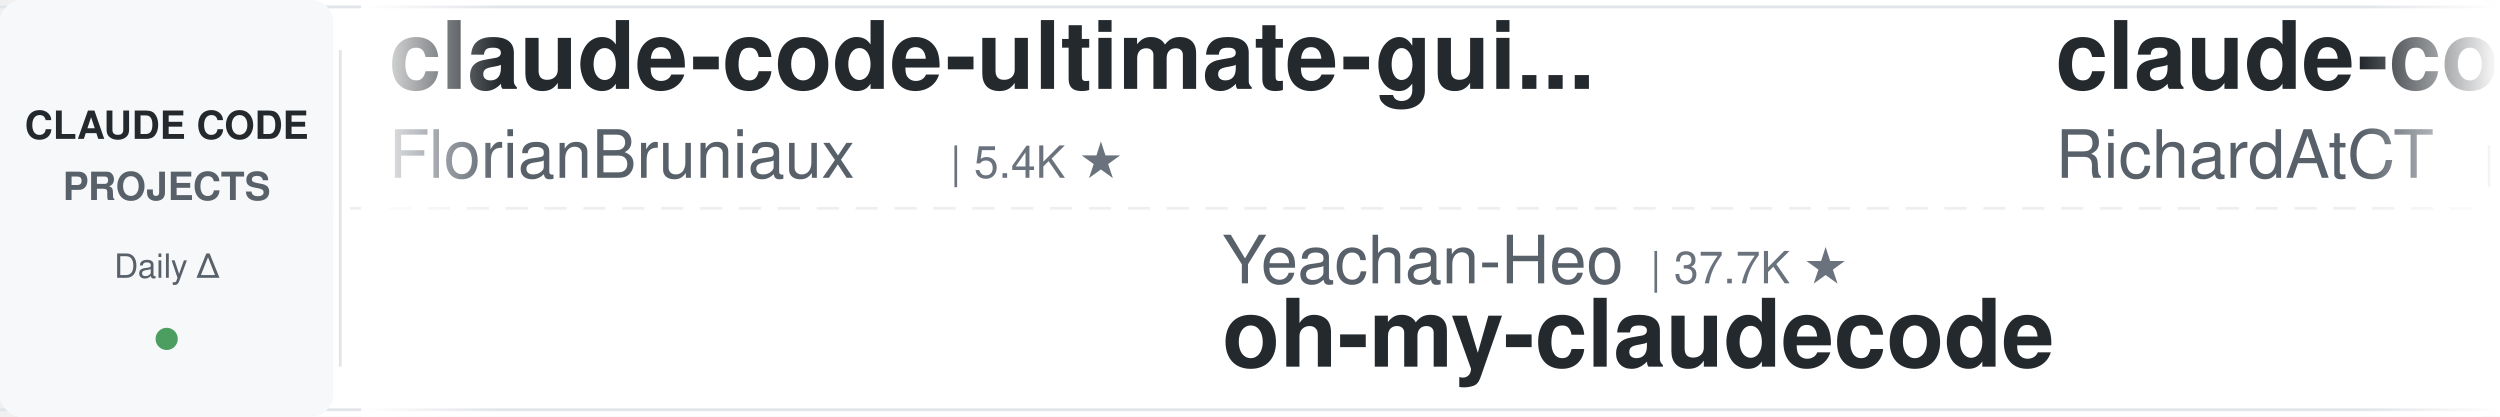
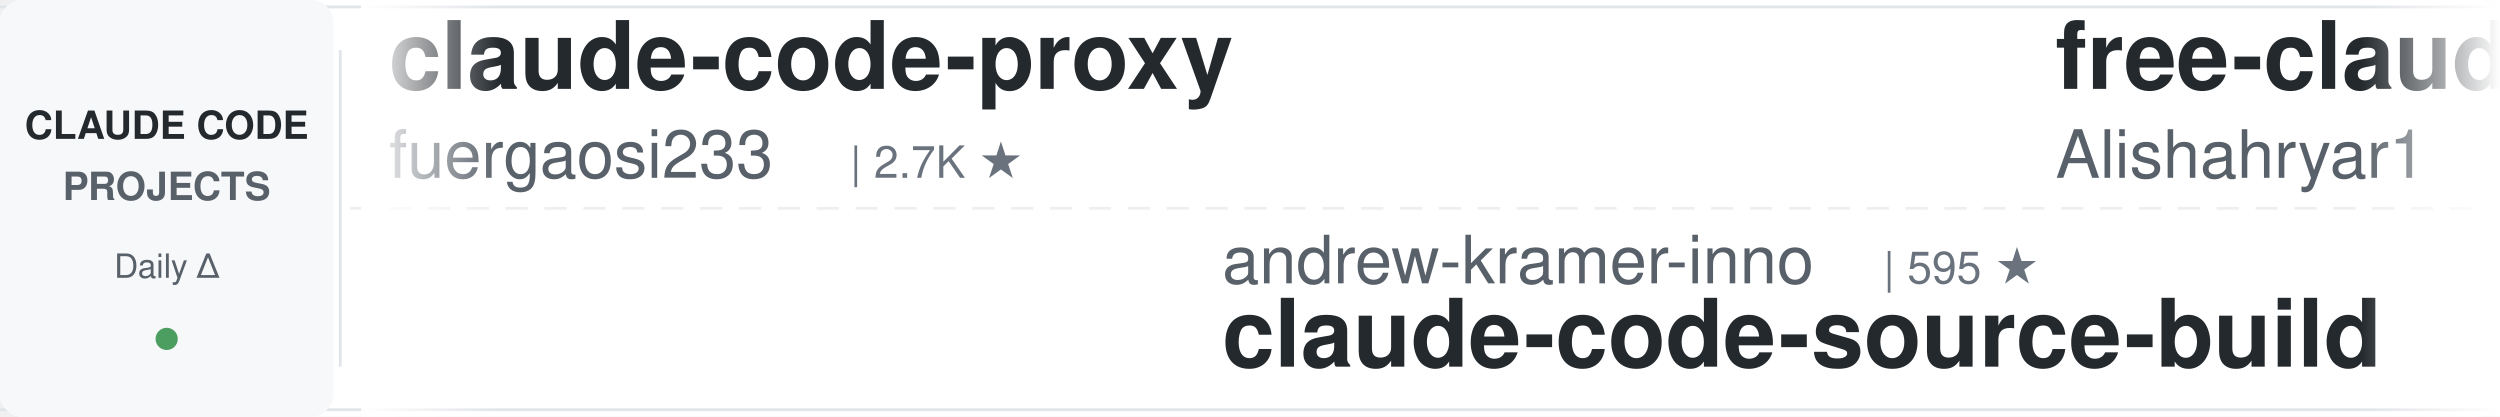
<svg xmlns="http://www.w3.org/2000/svg" width="900" height="150">
  <defs>
    <linearGradient id="leftFade" x1="0%" y1="0%" x2="100%" y2="0%">
      <stop offset="0%" style="stop-color:#ffffff;stop-opacity:1" />
      <stop offset="100%" style="stop-color:#ffffff;stop-opacity:0" />
    </linearGradient>
    <linearGradient id="rightFade" x1="0%" y1="0%" x2="100%" y2="0%">
      <stop offset="0%" style="stop-color:#ffffff;stop-opacity:0" />
      <stop offset="100%" style="stop-color:#ffffff;stop-opacity:1" />
    </linearGradient>
  </defs>
  <rect width="900" height="150" fill="#ffffff" rx="8" />
  <rect x="0" y="2" width="900" height="1" fill="#e1e4e8" />
  <rect x="0" y="147" width="900" height="1" fill="#e1e4e8" />
  <line x1="0" y1="75" x2="900" y2="75" stroke="#e1e4e8" stroke-width="1" stroke-dasharray="8 6" opacity="0.6" />
  <rect x="0" y="0" width="120" height="150" fill="#f6f8fa" rx="8" />
  <text x="60" y="50" font-family="-apple-system, BlinkMacSystemFont, 'Segoe UI', Helvetica, Arial, sans-serif" font-size="14" font-weight="600" fill="#24292e" text-anchor="middle">CLAUDE CODE</text>
  <text x="60" y="72" font-family="-apple-system, BlinkMacSystemFont, 'Segoe UI', Helvetica, Arial, sans-serif" font-size="14" font-weight="600" fill="#586069" text-anchor="middle">PROJECTS</text>
  <text x="60" y="100" font-family="-apple-system, BlinkMacSystemFont, 'Segoe UI', Helvetica, Arial, sans-serif" font-size="12" font-weight="500" fill="#586069" text-anchor="middle">Daily Δ</text>
  <circle cx="60" cy="122" r="4" fill="#22863a" opacity="0.8" />
  <rect x="122" y="18" width="1" height="114" fill="#e1e4e8" />
  <clipPath id="tickerClip">
    <rect x="130" y="0" width="770" height="150" />
  </clipPath>
  <g clip-path="url(#tickerClip)">
    <g id="tickerItems">
      <animateTransform attributeName="transform" attributeType="XML" type="translate" from="0 0" to="-3000 0" dur="54s" repeatCount="indefinite" />
      <g transform="translate(0, 0)">
-         <text x="140" y="32" font-family="-apple-system, BlinkMacSystemFont, 'Segoe UI', Helvetica, Arial, sans-serif" font-size="34" font-weight="600" fill="#24292e">claude-code-ultimate-gui...</text>
-         <text x="140" y="64" font-family="-apple-system, BlinkMacSystemFont, 'Segoe UI', Helvetica, Arial, sans-serif" font-size="24" font-weight="400" fill="#586069">FlorianBruniaux</text>
-         <text x="342" y="64" font-family="-apple-system, BlinkMacSystemFont, 'Segoe UI', Helvetica, Arial, sans-serif" font-size="16" font-weight="500" fill="#6a737d">| 5.4K ★</text>
+         <text x="140" y="32" font-family="-apple-system, BlinkMacSystemFont, 'Segoe UI', Helvetica, Arial, sans-serif" font-size="34" font-weight="600" fill="#24292e">claude-code-proxy</text>
+         <text x="140" y="64" font-family="-apple-system, BlinkMacSystemFont, 'Segoe UI', Helvetica, Arial, sans-serif" font-size="24" font-weight="400" fill="#586069">fuergaosi233</text>
+         <text x="306" y="64" font-family="-apple-system, BlinkMacSystemFont, 'Segoe UI', Helvetica, Arial, sans-serif" font-size="16" font-weight="500" fill="#6a737d">| 2.7K ★</text>
      </g>
      <g transform="translate(300, 0)">
-         <text x="140" y="102" font-family="-apple-system, BlinkMacSystemFont, 'Segoe UI', Helvetica, Arial, sans-serif" font-size="24" font-weight="400" fill="#586069">Yeachan-Heo</text>
-         <text x="294" y="102" font-family="-apple-system, BlinkMacSystemFont, 'Segoe UI', Helvetica, Arial, sans-serif" font-size="16" font-weight="500" fill="#6a737d">| 37.7K ★</text>
-         <text x="140" y="132" font-family="-apple-system, BlinkMacSystemFont, 'Segoe UI', Helvetica, Arial, sans-serif" font-size="34" font-weight="600" fill="#24292e">oh-my-claudecode</text>
+         <text x="140" y="102" font-family="-apple-system, BlinkMacSystemFont, 'Segoe UI', Helvetica, Arial, sans-serif" font-size="24" font-weight="400" fill="#586069">andrew-kramer-inno</text>
+         <text x="378" y="102" font-family="-apple-system, BlinkMacSystemFont, 'Segoe UI', Helvetica, Arial, sans-serif" font-size="16" font-weight="500" fill="#6a737d">| 595 ★</text>
+         <text x="140" y="132" font-family="-apple-system, BlinkMacSystemFont, 'Segoe UI', Helvetica, Arial, sans-serif" font-size="34" font-weight="600" fill="#24292e">claude-code-source-build</text>
      </g>
      <g transform="translate(600, 0)">
-         <text x="140" y="32" font-family="-apple-system, BlinkMacSystemFont, 'Segoe UI', Helvetica, Arial, sans-serif" font-size="34" font-weight="600" fill="#24292e">claude-code-telegram</text>
-         <text x="140" y="64" font-family="-apple-system, BlinkMacSystemFont, 'Segoe UI', Helvetica, Arial, sans-serif" font-size="24" font-weight="400" fill="#586069">RichardAtCT</text>
-         <text x="294" y="64" font-family="-apple-system, BlinkMacSystemFont, 'Segoe UI', Helvetica, Arial, sans-serif" font-size="16" font-weight="500" fill="#6a737d">| 2.7K ★</text>
+         <text x="140" y="32" font-family="-apple-system, BlinkMacSystemFont, 'Segoe UI', Helvetica, Arial, sans-serif" font-size="34" font-weight="600" fill="#24292e">free-claude-code</text>
+         <text x="140" y="64" font-family="-apple-system, BlinkMacSystemFont, 'Segoe UI', Helvetica, Arial, sans-serif" font-size="24" font-weight="400" fill="#586069">Alishahryar1</text>
+         <text x="306" y="64" font-family="-apple-system, BlinkMacSystemFont, 'Segoe UI', Helvetica, Arial, sans-serif" font-size="16" font-weight="500" fill="#6a737d">| 40.1K ★</text>
      </g>
      <g transform="translate(900, 0)">
-         <text x="140" y="102" font-family="-apple-system, BlinkMacSystemFont, 'Segoe UI', Helvetica, Arial, sans-serif" font-size="24" font-weight="400" fill="#586069">diet103</text>
-         <text x="246" y="102" font-family="-apple-system, BlinkMacSystemFont, 'Segoe UI', Helvetica, Arial, sans-serif" font-size="16" font-weight="500" fill="#6a737d">| 9.7K ★</text>
-         <text x="140" y="132" font-family="-apple-system, BlinkMacSystemFont, 'Segoe UI', Helvetica, Arial, sans-serif" font-size="34" font-weight="600" fill="#24292e">claude-code-infrastructu...</text>
+         <text x="140" y="102" font-family="-apple-system, BlinkMacSystemFont, 'Segoe UI', Helvetica, Arial, sans-serif" font-size="24" font-weight="400" fill="#586069">FlorianBruniaux</text>
+         <text x="342" y="102" font-family="-apple-system, BlinkMacSystemFont, 'Segoe UI', Helvetica, Arial, sans-serif" font-size="16" font-weight="500" fill="#6a737d">| 5.4K ★</text>
+         <text x="140" y="132" font-family="-apple-system, BlinkMacSystemFont, 'Segoe UI', Helvetica, Arial, sans-serif" font-size="34" font-weight="600" fill="#24292e">claude-code-ultimate-gui...</text>
      </g>
      <g transform="translate(1200, 0)">
-         <text x="140" y="32" font-family="-apple-system, BlinkMacSystemFont, 'Segoe UI', Helvetica, Arial, sans-serif" font-size="34" font-weight="600" fill="#24292e">claude-code-reverse</text>
-         <text x="140" y="64" font-family="-apple-system, BlinkMacSystemFont, 'Segoe UI', Helvetica, Arial, sans-serif" font-size="24" font-weight="400" fill="#586069">Yuyz0112</text>
-         <text x="258" y="64" font-family="-apple-system, BlinkMacSystemFont, 'Segoe UI', Helvetica, Arial, sans-serif" font-size="16" font-weight="500" fill="#6a737d">| 2.4K ★</text>
+         <text x="140" y="32" font-family="-apple-system, BlinkMacSystemFont, 'Segoe UI', Helvetica, Arial, sans-serif" font-size="34" font-weight="600" fill="#24292e">claude_codex_bridge</text>
+         <text x="140" y="64" font-family="-apple-system, BlinkMacSystemFont, 'Segoe UI', Helvetica, Arial, sans-serif" font-size="24" font-weight="400" fill="#586069">SeemSeam</text>
+         <text x="258" y="64" font-family="-apple-system, BlinkMacSystemFont, 'Segoe UI', Helvetica, Arial, sans-serif" font-size="16" font-weight="500" fill="#6a737d">| 3.3K ★</text>
      </g>
      <g transform="translate(1500, 0)">
-         <text x="140" y="102" font-family="-apple-system, BlinkMacSystemFont, 'Segoe UI', Helvetica, Arial, sans-serif" font-size="24" font-weight="400" fill="#586069">Windy3f3f3f3f</text>
-         <text x="318" y="102" font-family="-apple-system, BlinkMacSystemFont, 'Segoe UI', Helvetica, Arial, sans-serif" font-size="16" font-weight="500" fill="#6a737d">| 2.3K ★</text>
-         <text x="140" y="132" font-family="-apple-system, BlinkMacSystemFont, 'Segoe UI', Helvetica, Arial, sans-serif" font-size="34" font-weight="600" fill="#24292e">claude-code-from-scratch</text>
+         <text x="140" y="102" font-family="-apple-system, BlinkMacSystemFont, 'Segoe UI', Helvetica, Arial, sans-serif" font-size="24" font-weight="400" fill="#586069">Yuyz0112</text>
+         <text x="258" y="102" font-family="-apple-system, BlinkMacSystemFont, 'Segoe UI', Helvetica, Arial, sans-serif" font-size="16" font-weight="500" fill="#6a737d">| 2.4K ★</text>
+         <text x="140" y="132" font-family="-apple-system, BlinkMacSystemFont, 'Segoe UI', Helvetica, Arial, sans-serif" font-size="34" font-weight="600" fill="#24292e">claude-code-reverse</text>
      </g>
      <g transform="translate(1800, 0)">
-         <text x="140" y="32" font-family="-apple-system, BlinkMacSystemFont, 'Segoe UI', Helvetica, Arial, sans-serif" font-size="34" font-weight="600" fill="#24292e">arcads-claude-code</text>
-         <text x="140" y="64" font-family="-apple-system, BlinkMacSystemFont, 'Segoe UI', Helvetica, Arial, sans-serif" font-size="24" font-weight="400" fill="#586069">krusemediallc</text>
-         <text x="318" y="64" font-family="-apple-system, BlinkMacSystemFont, 'Segoe UI', Helvetica, Arial, sans-serif" font-size="16" font-weight="500" fill="#6a737d">| 1.0K ★</text>
+         <text x="140" y="32" font-family="-apple-system, BlinkMacSystemFont, 'Segoe UI', Helvetica, Arial, sans-serif" font-size="34" font-weight="600" fill="#24292e">sc-claude-code-files</text>
+         <text x="140" y="64" font-family="-apple-system, BlinkMacSystemFont, 'Segoe UI', Helvetica, Arial, sans-serif" font-size="24" font-weight="400" fill="#586069">https-deeplearning-ai</text>
+         <text x="414" y="64" font-family="-apple-system, BlinkMacSystemFont, 'Segoe UI', Helvetica, Arial, sans-serif" font-size="16" font-weight="500" fill="#6a737d">| 533 ★</text>
      </g>
      <g transform="translate(2100, 0)">
-         <text x="140" y="102" font-family="-apple-system, BlinkMacSystemFont, 'Segoe UI', Helvetica, Arial, sans-serif" font-size="24" font-weight="400" fill="#586069">huangserva</text>
-         <text x="282" y="102" font-family="-apple-system, BlinkMacSystemFont, 'Segoe UI', Helvetica, Arial, sans-serif" font-size="16" font-weight="500" fill="#6a737d">| 618 ★</text>
-         <text x="140" y="132" font-family="-apple-system, BlinkMacSystemFont, 'Segoe UI', Helvetica, Arial, sans-serif" font-size="34" font-weight="600" fill="#24292e">claude-code-cli</text>
+         <text x="140" y="102" font-family="-apple-system, BlinkMacSystemFont, 'Segoe UI', Helvetica, Arial, sans-serif" font-size="24" font-weight="400" fill="#586069">anthropics</text>
+         <text x="282" y="102" font-family="-apple-system, BlinkMacSystemFont, 'Segoe UI', Helvetica, Arial, sans-serif" font-size="16" font-weight="500" fill="#6a737d">| 906 ★</text>
+         <text x="140" y="132" font-family="-apple-system, BlinkMacSystemFont, 'Segoe UI', Helvetica, Arial, sans-serif" font-size="34" font-weight="600" fill="#24292e">claude-code-base-action</text>
      </g>
      <g transform="translate(2400, 0)">
        <text x="140" y="32" font-family="-apple-system, BlinkMacSystemFont, 'Segoe UI', Helvetica, Arial, sans-serif" font-size="34" font-weight="600" fill="#24292e">claude-code-hooks-master...</text>
        <text x="140" y="64" font-family="-apple-system, BlinkMacSystemFont, 'Segoe UI', Helvetica, Arial, sans-serif" font-size="24" font-weight="400" fill="#586069">disler</text>
        <text x="234" y="64" font-family="-apple-system, BlinkMacSystemFont, 'Segoe UI', Helvetica, Arial, sans-serif" font-size="16" font-weight="500" fill="#6a737d">| 3.8K ★</text>
      </g>
      <g transform="translate(2700, 0)">
-         <text x="140" y="102" font-family="-apple-system, BlinkMacSystemFont, 'Segoe UI', Helvetica, Arial, sans-serif" font-size="24" font-weight="400" fill="#586069">alirezarezvani</text>
-         <text x="330" y="102" font-family="-apple-system, BlinkMacSystemFont, 'Segoe UI', Helvetica, Arial, sans-serif" font-size="16" font-weight="500" fill="#6a737d">| 22.6K ★</text>
-         <text x="140" y="132" font-family="-apple-system, BlinkMacSystemFont, 'Segoe UI', Helvetica, Arial, sans-serif" font-size="34" font-weight="600" fill="#24292e">claude-skills</text>
+         <text x="140" y="102" font-family="-apple-system, BlinkMacSystemFont, 'Segoe UI', Helvetica, Arial, sans-serif" font-size="24" font-weight="400" fill="#586069">daymade</text>
+         <text x="246" y="102" font-family="-apple-system, BlinkMacSystemFont, 'Segoe UI', Helvetica, Arial, sans-serif" font-size="16" font-weight="500" fill="#6a737d">| 1.3K ★</text>
+         <text x="140" y="132" font-family="-apple-system, BlinkMacSystemFont, 'Segoe UI', Helvetica, Arial, sans-serif" font-size="34" font-weight="600" fill="#24292e">claude-code-skills</text>
      </g>
      <g transform="translate(3000, 0)">
-         <text x="140" y="32" font-family="-apple-system, BlinkMacSystemFont, 'Segoe UI', Helvetica, Arial, sans-serif" font-size="34" font-weight="600" fill="#24292e">claude-code-ultimate-gui...</text>
-         <text x="140" y="64" font-family="-apple-system, BlinkMacSystemFont, 'Segoe UI', Helvetica, Arial, sans-serif" font-size="24" font-weight="400" fill="#586069">FlorianBruniaux</text>
-         <text x="342" y="64" font-family="-apple-system, BlinkMacSystemFont, 'Segoe UI', Helvetica, Arial, sans-serif" font-size="16" font-weight="500" fill="#6a737d">| 5.4K ★</text>
+         <text x="140" y="32" font-family="-apple-system, BlinkMacSystemFont, 'Segoe UI', Helvetica, Arial, sans-serif" font-size="34" font-weight="600" fill="#24292e">claude-code-proxy</text>
+         <text x="140" y="64" font-family="-apple-system, BlinkMacSystemFont, 'Segoe UI', Helvetica, Arial, sans-serif" font-size="24" font-weight="400" fill="#586069">fuergaosi233</text>
+         <text x="306" y="64" font-family="-apple-system, BlinkMacSystemFont, 'Segoe UI', Helvetica, Arial, sans-serif" font-size="16" font-weight="500" fill="#6a737d">| 2.7K ★</text>
      </g>
      <g transform="translate(3300, 0)">
-         <text x="140" y="102" font-family="-apple-system, BlinkMacSystemFont, 'Segoe UI', Helvetica, Arial, sans-serif" font-size="24" font-weight="400" fill="#586069">Yeachan-Heo</text>
-         <text x="294" y="102" font-family="-apple-system, BlinkMacSystemFont, 'Segoe UI', Helvetica, Arial, sans-serif" font-size="16" font-weight="500" fill="#6a737d">| 37.7K ★</text>
-         <text x="140" y="132" font-family="-apple-system, BlinkMacSystemFont, 'Segoe UI', Helvetica, Arial, sans-serif" font-size="34" font-weight="600" fill="#24292e">oh-my-claudecode</text>
+         <text x="140" y="102" font-family="-apple-system, BlinkMacSystemFont, 'Segoe UI', Helvetica, Arial, sans-serif" font-size="24" font-weight="400" fill="#586069">andrew-kramer-inno</text>
+         <text x="378" y="102" font-family="-apple-system, BlinkMacSystemFont, 'Segoe UI', Helvetica, Arial, sans-serif" font-size="16" font-weight="500" fill="#6a737d">| 595 ★</text>
+         <text x="140" y="132" font-family="-apple-system, BlinkMacSystemFont, 'Segoe UI', Helvetica, Arial, sans-serif" font-size="34" font-weight="600" fill="#24292e">claude-code-source-build</text>
      </g>
      <g transform="translate(3600, 0)">
-         <text x="140" y="32" font-family="-apple-system, BlinkMacSystemFont, 'Segoe UI', Helvetica, Arial, sans-serif" font-size="34" font-weight="600" fill="#24292e">claude-code-telegram</text>
-         <text x="140" y="64" font-family="-apple-system, BlinkMacSystemFont, 'Segoe UI', Helvetica, Arial, sans-serif" font-size="24" font-weight="400" fill="#586069">RichardAtCT</text>
-         <text x="294" y="64" font-family="-apple-system, BlinkMacSystemFont, 'Segoe UI', Helvetica, Arial, sans-serif" font-size="16" font-weight="500" fill="#6a737d">| 2.7K ★</text>
+         <text x="140" y="32" font-family="-apple-system, BlinkMacSystemFont, 'Segoe UI', Helvetica, Arial, sans-serif" font-size="34" font-weight="600" fill="#24292e">free-claude-code</text>
+         <text x="140" y="64" font-family="-apple-system, BlinkMacSystemFont, 'Segoe UI', Helvetica, Arial, sans-serif" font-size="24" font-weight="400" fill="#586069">Alishahryar1</text>
+         <text x="306" y="64" font-family="-apple-system, BlinkMacSystemFont, 'Segoe UI', Helvetica, Arial, sans-serif" font-size="16" font-weight="500" fill="#6a737d">| 40.1K ★</text>
      </g>
      <g transform="translate(3900, 0)">
-         <text x="140" y="102" font-family="-apple-system, BlinkMacSystemFont, 'Segoe UI', Helvetica, Arial, sans-serif" font-size="24" font-weight="400" fill="#586069">diet103</text>
-         <text x="246" y="102" font-family="-apple-system, BlinkMacSystemFont, 'Segoe UI', Helvetica, Arial, sans-serif" font-size="16" font-weight="500" fill="#6a737d">| 9.7K ★</text>
-         <text x="140" y="132" font-family="-apple-system, BlinkMacSystemFont, 'Segoe UI', Helvetica, Arial, sans-serif" font-size="34" font-weight="600" fill="#24292e">claude-code-infrastructu...</text>
+         <text x="140" y="102" font-family="-apple-system, BlinkMacSystemFont, 'Segoe UI', Helvetica, Arial, sans-serif" font-size="24" font-weight="400" fill="#586069">FlorianBruniaux</text>
+         <text x="342" y="102" font-family="-apple-system, BlinkMacSystemFont, 'Segoe UI', Helvetica, Arial, sans-serif" font-size="16" font-weight="500" fill="#6a737d">| 5.4K ★</text>
+         <text x="140" y="132" font-family="-apple-system, BlinkMacSystemFont, 'Segoe UI', Helvetica, Arial, sans-serif" font-size="34" font-weight="600" fill="#24292e">claude-code-ultimate-gui...</text>
      </g>
    </g>
  </g>
  <rect x="130" y="0" width="50" height="150" fill="url(#leftFade)" />
  <rect x="850" y="0" width="50" height="150" fill="url(#rightFade)" />
</svg>
